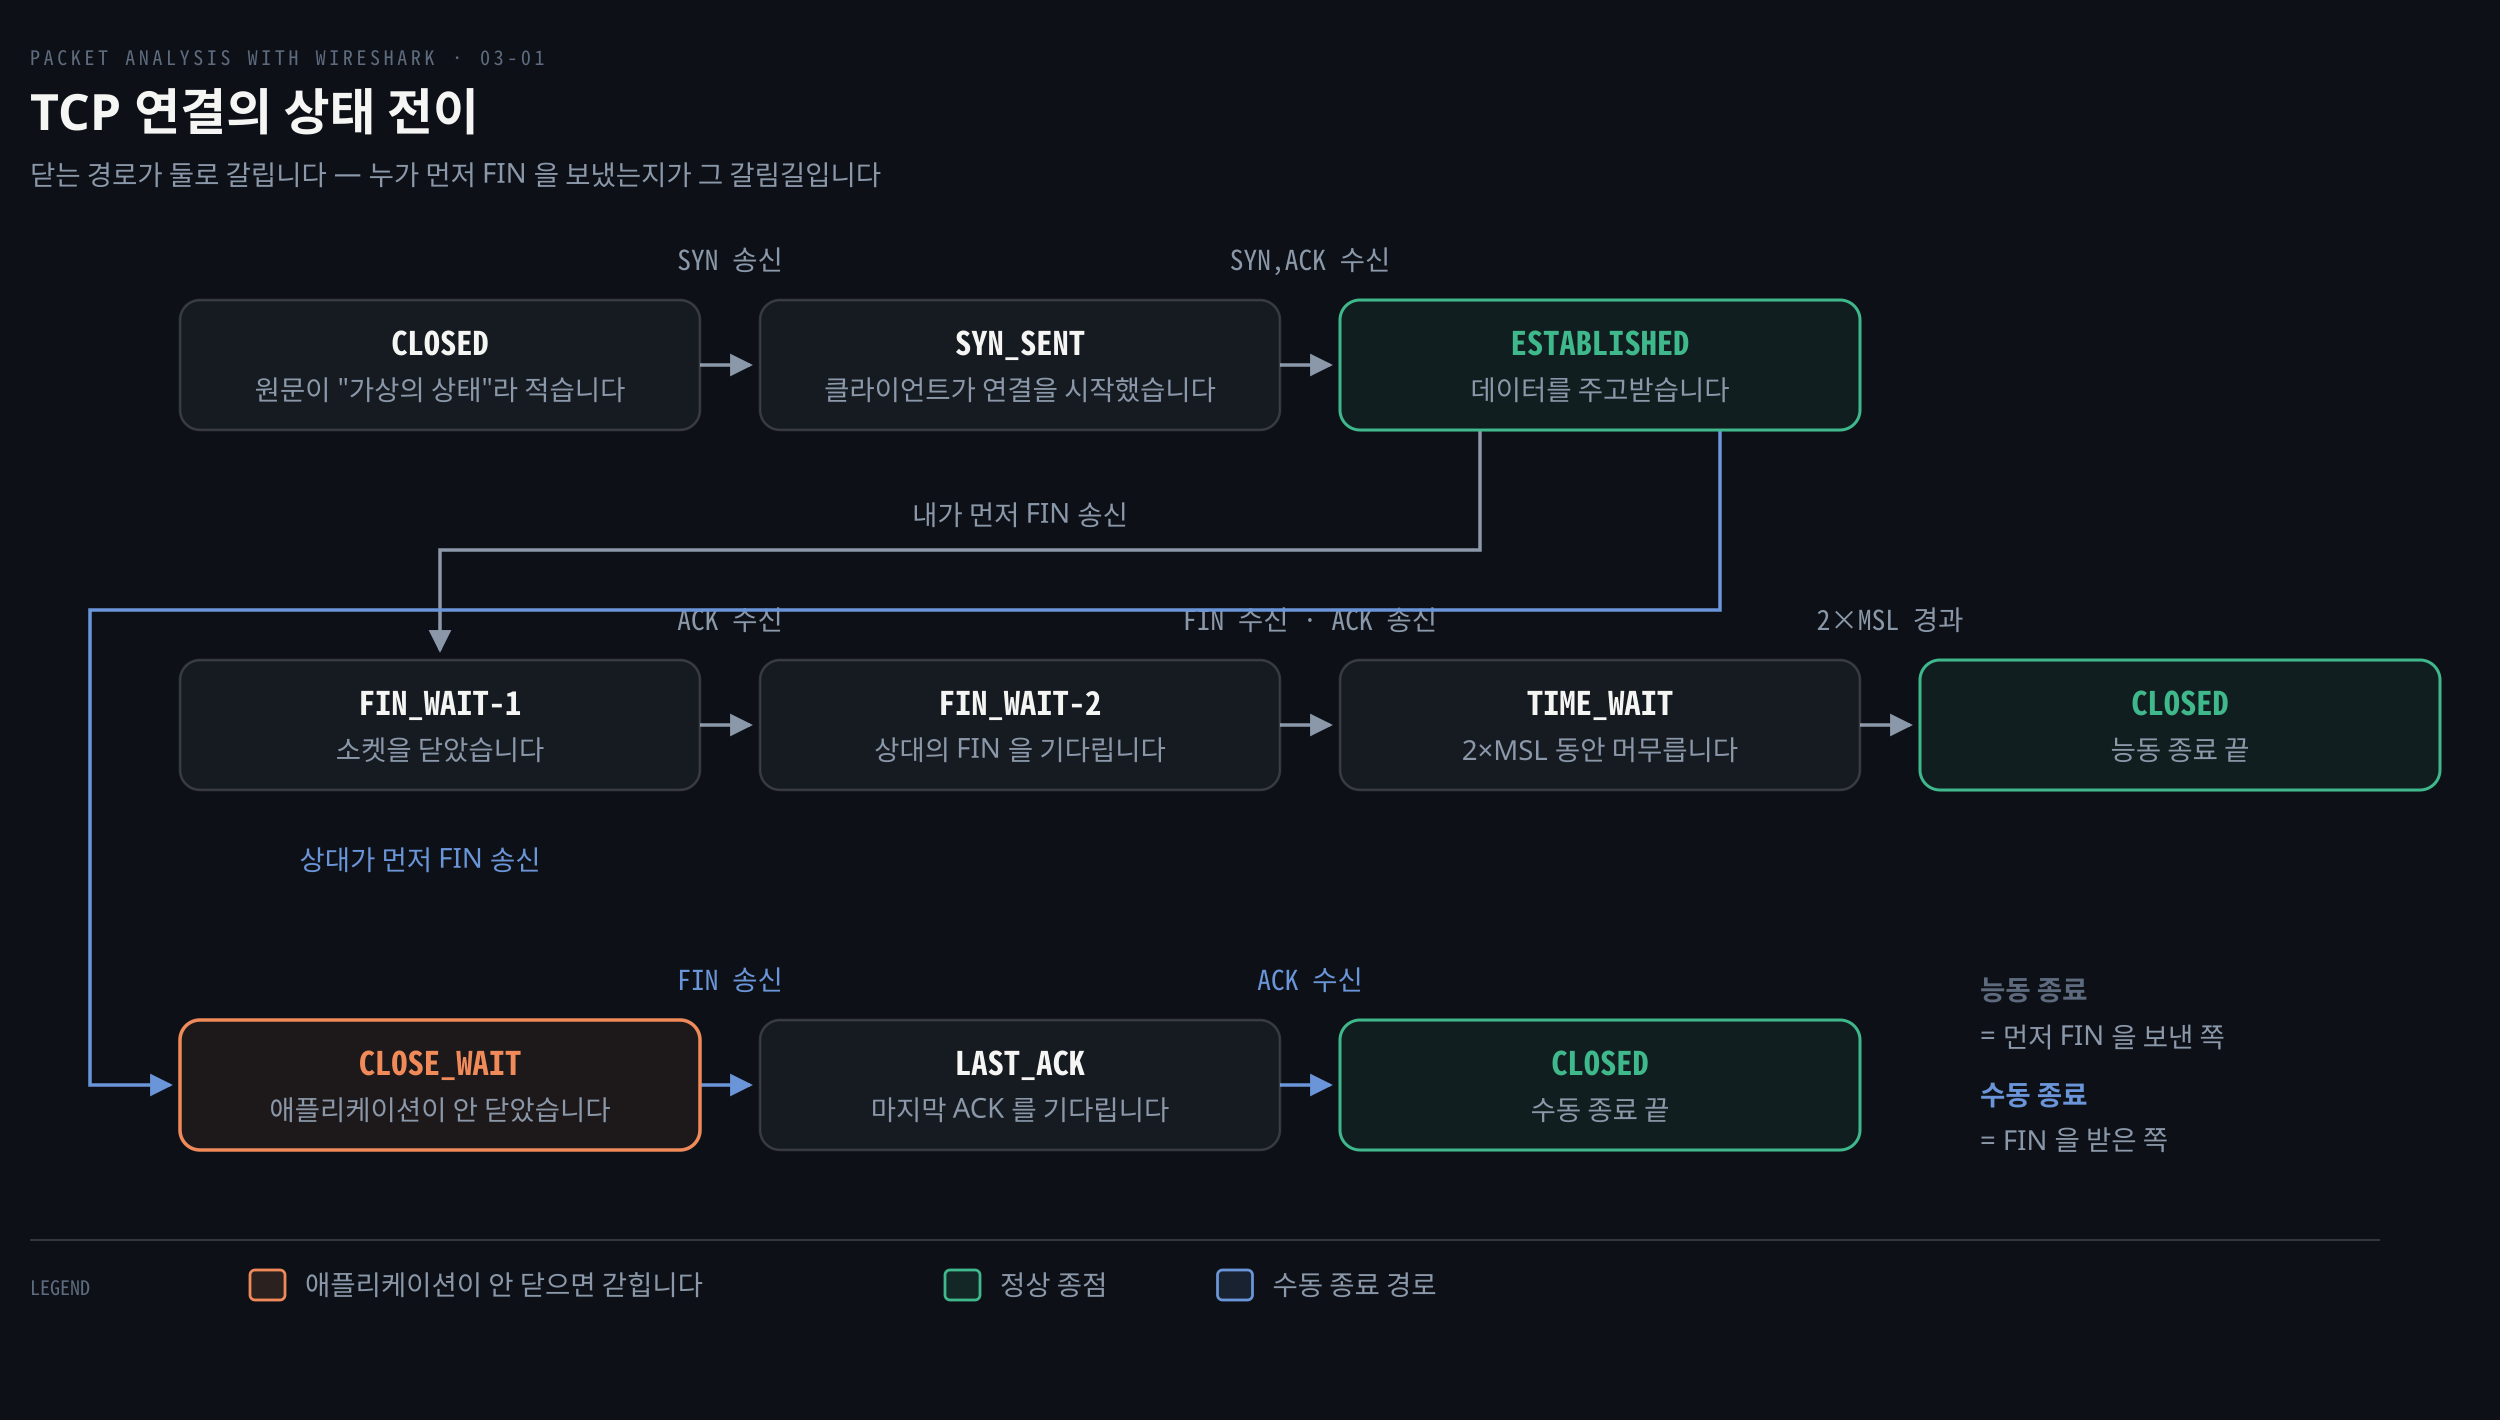
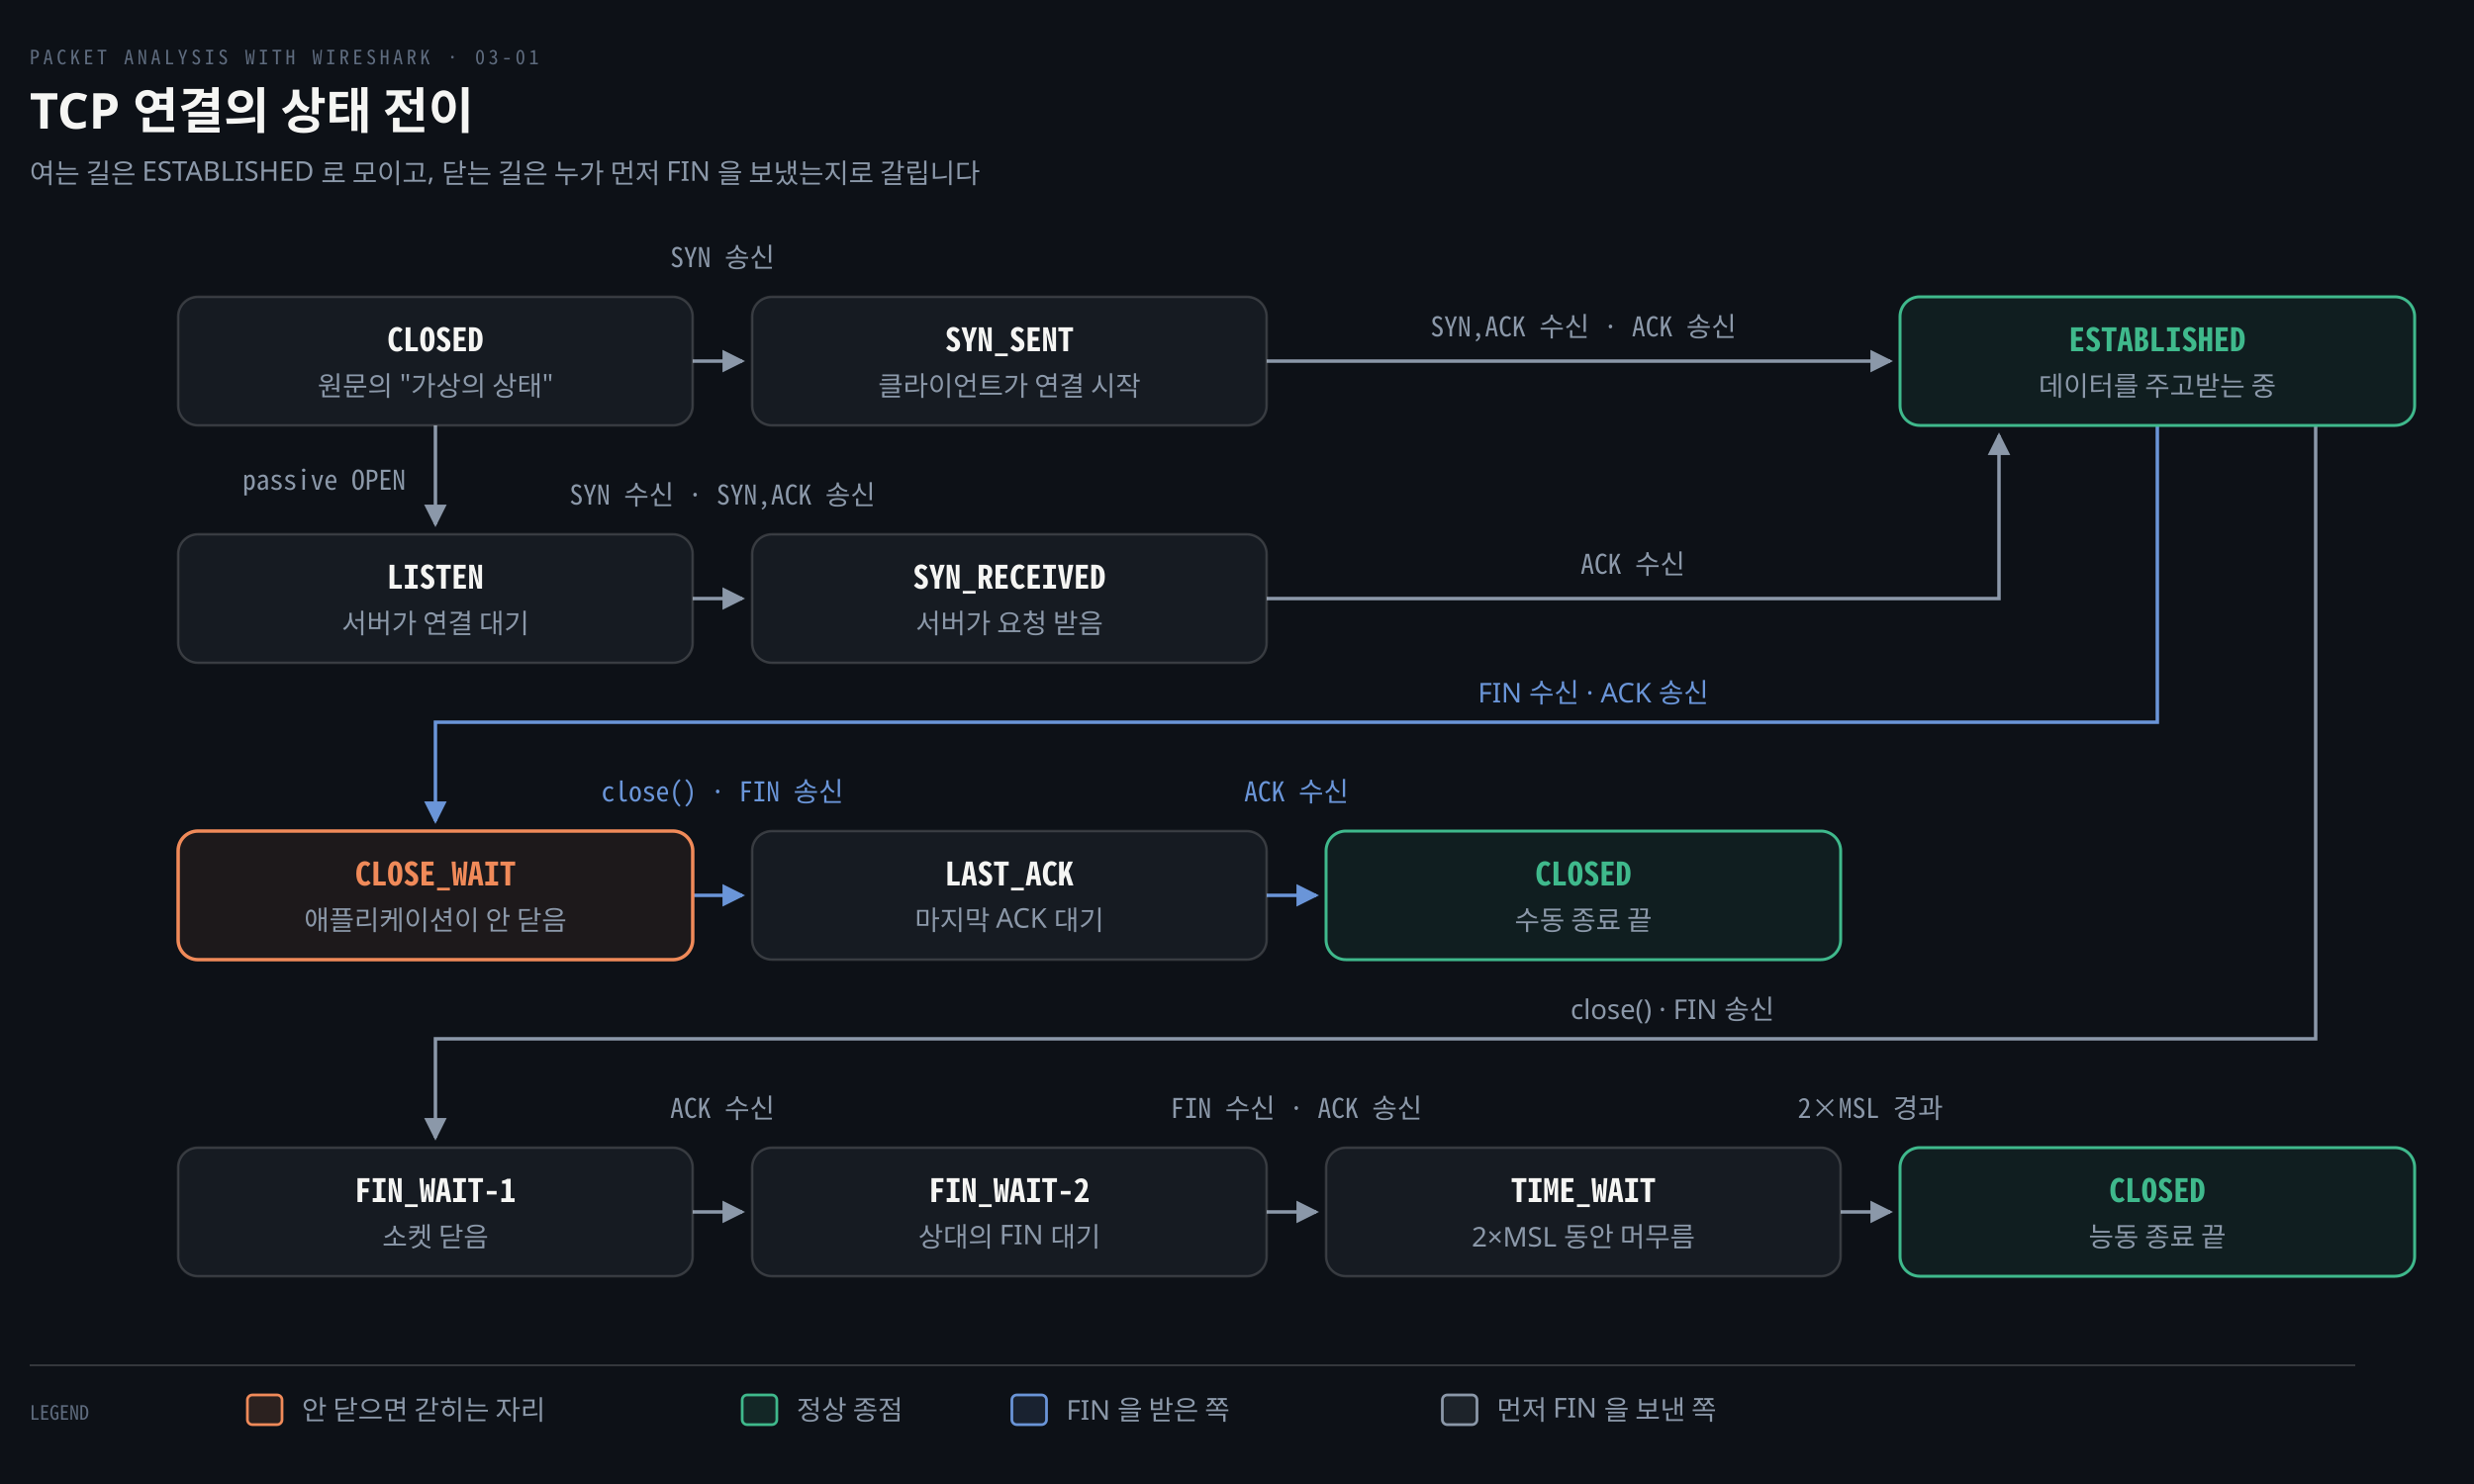
- <svg xmlns="http://www.w3.org/2000/svg" viewBox="0 0 1000 568" width="100%" role="img" aria-labelledby="dt dd">
+ <svg xmlns="http://www.w3.org/2000/svg" viewBox="0 0 1000 600" width="100%" role="img" aria-labelledby="dt dd">
  <defs>
    <marker id="ar" viewBox="0 0 8 8" refX="7" refY="4" markerWidth="6.5" markerHeight="6.5" orient="auto">
      <path d="M0 0 L8 4 L0 8 z" fill="#8B98A9" />
    </marker>
    <marker id="ok" viewBox="0 0 8 8" refX="7" refY="4" markerWidth="6.5" markerHeight="6.5" orient="auto">
      <path d="M0 0 L8 4 L0 8 z" fill="#3FB98C" />
    </marker>
    <marker id="warn" viewBox="0 0 8 8" refX="7" refY="4" markerWidth="6.5" markerHeight="6.5" orient="auto">
      <path d="M0 0 L8 4 L0 8 z" fill="#E3B341" />
    </marker>
    <marker id="bad" viewBox="0 0 8 8" refX="7" refY="4" markerWidth="6.5" markerHeight="6.5" orient="auto">
      <path d="M0 0 L8 4 L0 8 z" fill="#F0616D" />
    </marker>
    <marker id="info" viewBox="0 0 8 8" refX="7" refY="4" markerWidth="6.5" markerHeight="6.5" orient="auto">
      <path d="M0 0 L8 4 L0 8 z" fill="#6A95D8" />
    </marker>
    <marker id="acc" viewBox="0 0 8 8" refX="7" refY="4" markerWidth="6.5" markerHeight="6.5" orient="auto">
      <path d="M0 0 L8 4 L0 8 z" fill="#F08A59" />
    </marker>
    <marker id="soft" viewBox="0 0 8 8" refX="7" refY="4" markerWidth="6.5" markerHeight="6.5" orient="auto">
      <path d="M0 0 L8 4 L0 8 z" fill="#5E6B7E" />
    </marker>
  </defs>
-   <rect width="1000" height="568" fill="#0D1117" />
+   <rect width="1000" height="600" fill="#0D1117" />
  <text x="12" y="26" font-family="'Geist Mono','Noto Sans Mono CJK KR',monospace" font-size="8" letter-spacing="0.18em" fill="#5E6B7E">PACKET ANALYSIS WITH WIRESHARK · 03-01</text>
  <text x="12" y="52" font-family="'Geist','Apple SD Gothic Neo','Noto Sans KR','Malgun Gothic',sans-serif" font-size="20" font-weight="600" fill="#F5F5F3">TCP 연결의 상태 전이</text>
-   <text x="12" y="74" font-family="'Geist','Apple SD Gothic Neo','Noto Sans KR','Malgun Gothic',sans-serif" font-size="11" fill="#8B98A9">닫는 경로가 둘로 갈립니다 — 누가 먼저 FIN 을 보냈는지가 그 갈림길입니다</text>
+   <text x="12" y="74" font-family="'Geist','Apple SD Gothic Neo','Noto Sans KR','Malgun Gothic',sans-serif" font-size="11" fill="#8B98A9">여는 길은 ESTABLISHED 로 모이고, 닫는 길은 누가 먼저 FIN 을 보냈는지로 갈립니다</text>
  <path d="M 280 146.0 L 300 146.0" fill="none" stroke="#8B98A9" stroke-width="1.4" marker-end="url(#ar)" />
  <text x="292.0" y="108" text-anchor="middle" font-family="'Geist Mono','Noto Sans Mono CJK KR',monospace" font-size="11" font-weight="400" fill="#8B98A9">SYN 송신</text>
-   <path d="M 512 146.0 L 532 146.0" fill="none" stroke="#8B98A9" stroke-width="1.4" marker-end="url(#ar)" />
-   <text x="524.0" y="108" text-anchor="middle" font-family="'Geist Mono','Noto Sans Mono CJK KR',monospace" font-size="11" font-weight="400" fill="#8B98A9">SYN,ACK 수신</text>
-   <path d="M 592.0 172 L 592.0 220 L 176.0 220 L 176.0 260" fill="none" stroke="#8B98A9" stroke-width="1.4" marker-end="url(#ar)" />
-   <text x="408.0" y="210" text-anchor="middle" font-family="'Geist','Apple SD Gothic Neo','Noto Sans KR','Malgun Gothic',sans-serif" font-size="11" font-weight="400" fill="#8B98A9">내가 먼저 FIN 송신</text>
-   <path d="M 280 290.0 L 300 290.0" fill="none" stroke="#8B98A9" stroke-width="1.4" marker-end="url(#ar)" />
-   <text x="292.0" y="252" text-anchor="middle" font-family="'Geist Mono','Noto Sans Mono CJK KR',monospace" font-size="11" font-weight="400" fill="#8B98A9">ACK 수신</text>
-   <path d="M 512 290.0 L 532 290.0" fill="none" stroke="#8B98A9" stroke-width="1.4" marker-end="url(#ar)" />
-   <text x="524.0" y="252" text-anchor="middle" font-family="'Geist Mono','Noto Sans Mono CJK KR',monospace" font-size="11" font-weight="400" fill="#8B98A9">FIN 수신 · ACK 송신</text>
-   <path d="M 744 290.0 L 764 290.0" fill="none" stroke="#8B98A9" stroke-width="1.4" marker-end="url(#ar)" />
-   <text x="756.0" y="252" text-anchor="middle" font-family="'Geist Mono','Noto Sans Mono CJK KR',monospace" font-size="11" font-weight="400" fill="#8B98A9">2×MSL 경과</text>
-   <path d="M 688.0 172 L 688.0 244 L 36 244 L 36 434.0 L 68 434.0" fill="none" stroke="#6A95D8" stroke-width="1.4" marker-end="url(#info)" />
-   <text x="168" y="348" text-anchor="middle" font-family="'Geist','Apple SD Gothic Neo','Noto Sans KR','Malgun Gothic',sans-serif" font-size="11" font-weight="400" fill="#6A95D8">상대가 먼저 FIN 송신</text>
-   <path d="M 280 434.0 L 300 434.0" fill="none" stroke="#6A95D8" stroke-width="1.4" marker-end="url(#info)" />
-   <text x="292.0" y="396" text-anchor="middle" font-family="'Geist Mono','Noto Sans Mono CJK KR',monospace" font-size="11" font-weight="400" fill="#6A95D8">FIN 송신</text>
-   <path d="M 512 434.0 L 532 434.0" fill="none" stroke="#6A95D8" stroke-width="1.4" marker-end="url(#info)" />
-   <text x="524.0" y="396" text-anchor="middle" font-family="'Geist Mono','Noto Sans Mono CJK KR',monospace" font-size="11" font-weight="400" fill="#6A95D8">ACK 수신</text>
+   <path d="M 512 146.0 L 764 146.0" fill="none" stroke="#8B98A9" stroke-width="1.4" marker-end="url(#ar)" />
+   <text x="640.0" y="136.0" text-anchor="middle" font-family="'Geist Mono','Noto Sans Mono CJK KR',monospace" font-size="11" font-weight="400" fill="#8B98A9">SYN,ACK 수신 · ACK 송신</text>
+   <path d="M 176.0 172 L 176.0 212" fill="none" stroke="#8B98A9" stroke-width="1.4" marker-end="url(#ar)" />
+   <text x="164.0" y="198" text-anchor="end" font-family="'Geist Mono','Noto Sans Mono CJK KR',monospace" font-size="11" font-weight="400" fill="#8B98A9">passive OPEN</text>
+   <path d="M 280 242.0 L 300 242.0" fill="none" stroke="#8B98A9" stroke-width="1.4" marker-end="url(#ar)" />
+   <text x="292.0" y="204" text-anchor="middle" font-family="'Geist Mono','Noto Sans Mono CJK KR',monospace" font-size="11" font-weight="400" fill="#8B98A9">SYN 수신 · SYN,ACK 송신</text>
+   <path d="M 512 242.0 L 808 242.0 L 808 176" fill="none" stroke="#8B98A9" stroke-width="1.4" marker-end="url(#ar)" />
+   <text x="660.0" y="232.0" text-anchor="middle" font-family="'Geist Mono','Noto Sans Mono CJK KR',monospace" font-size="11" font-weight="400" fill="#8B98A9">ACK 수신</text>
+   <path d="M 872 172 L 872 292 L 176.0 292 L 176.0 332" fill="none" stroke="#6A95D8" stroke-width="1.4" marker-end="url(#info)" />
+   <text x="644.0" y="284" text-anchor="middle" font-family="'Geist','Apple SD Gothic Neo','Noto Sans KR','Malgun Gothic',sans-serif" font-size="11" font-weight="400" fill="#6A95D8">FIN 수신 · ACK 송신</text>
+   <path d="M 280 362.0 L 300 362.0" fill="none" stroke="#6A95D8" stroke-width="1.4" marker-end="url(#info)" />
+   <text x="292.0" y="324" text-anchor="middle" font-family="'Geist Mono','Noto Sans Mono CJK KR',monospace" font-size="11" font-weight="400" fill="#6A95D8">close() · FIN 송신</text>
+   <path d="M 512 362.0 L 532 362.0" fill="none" stroke="#6A95D8" stroke-width="1.4" marker-end="url(#info)" />
+   <text x="524.0" y="324" text-anchor="middle" font-family="'Geist Mono','Noto Sans Mono CJK KR',monospace" font-size="11" font-weight="400" fill="#6A95D8">ACK 수신</text>
+   <path d="M 936 172 L 936 420 L 176.0 420 L 176.0 460" fill="none" stroke="#8B98A9" stroke-width="1.4" marker-end="url(#ar)" />
+   <text x="676.0" y="412" text-anchor="middle" font-family="'Geist','Apple SD Gothic Neo','Noto Sans KR','Malgun Gothic',sans-serif" font-size="11" font-weight="400" fill="#8B98A9">close() · FIN 송신</text>
+   <path d="M 280 490.0 L 300 490.0" fill="none" stroke="#8B98A9" stroke-width="1.4" marker-end="url(#ar)" />
+   <text x="292.0" y="452" text-anchor="middle" font-family="'Geist Mono','Noto Sans Mono CJK KR',monospace" font-size="11" font-weight="400" fill="#8B98A9">ACK 수신</text>
+   <path d="M 512 490.0 L 532 490.0" fill="none" stroke="#8B98A9" stroke-width="1.4" marker-end="url(#ar)" />
+   <text x="524.0" y="452" text-anchor="middle" font-family="'Geist Mono','Noto Sans Mono CJK KR',monospace" font-size="11" font-weight="400" fill="#8B98A9">FIN 수신 · ACK 송신</text>
+   <path d="M 744 490.0 L 764 490.0" fill="none" stroke="#8B98A9" stroke-width="1.4" marker-end="url(#ar)" />
+   <text x="756.0" y="452" text-anchor="middle" font-family="'Geist Mono','Noto Sans Mono CJK KR',monospace" font-size="11" font-weight="400" fill="#8B98A9">2×MSL 경과</text>
  <rect x="72" y="120" width="208" height="52" rx="8" fill="#161B22" stroke="rgba(191,192,192,0.22)" stroke-width="1.0" />
  <text x="176.0" y="142" text-anchor="middle" font-family="'Geist Mono','Noto Sans Mono CJK KR',monospace" font-size="13" font-weight="600" fill="#F5F5F3">CLOSED</text>
-   <text x="176.0" y="160" text-anchor="middle" font-family="'Geist','Apple SD Gothic Neo','Noto Sans KR','Malgun Gothic',sans-serif" font-size="11" font-weight="400" fill="#8B98A9">원문이 "가상의 상태"라 적습니다</text>
+   <text x="176.0" y="160" text-anchor="middle" font-family="'Geist','Apple SD Gothic Neo','Noto Sans KR','Malgun Gothic',sans-serif" font-size="11" font-weight="400" fill="#8B98A9">원문의 "가상의 상태"</text>
  <rect x="304" y="120" width="208" height="52" rx="8" fill="#161B22" stroke="rgba(191,192,192,0.22)" stroke-width="1.0" />
  <text x="408.0" y="142" text-anchor="middle" font-family="'Geist Mono','Noto Sans Mono CJK KR',monospace" font-size="13" font-weight="600" fill="#F5F5F3">SYN_SENT</text>
-   <text x="408.0" y="160" text-anchor="middle" font-family="'Geist','Apple SD Gothic Neo','Noto Sans KR','Malgun Gothic',sans-serif" font-size="11" font-weight="400" fill="#8B98A9">클라이언트가 연결을 시작했습니다</text>
-   <rect x="536" y="120" width="208" height="52" rx="8" fill="#3FB98C14" stroke="#3FB98C" stroke-width="1.2" />
-   <text x="640.0" y="142" text-anchor="middle" font-family="'Geist Mono','Noto Sans Mono CJK KR',monospace" font-size="13" font-weight="600" fill="#3FB98C">ESTABLISHED</text>
-   <text x="640.0" y="160" text-anchor="middle" font-family="'Geist','Apple SD Gothic Neo','Noto Sans KR','Malgun Gothic',sans-serif" font-size="11" font-weight="400" fill="#8B98A9">데이터를 주고받습니다</text>
-   <rect x="72" y="264" width="208" height="52" rx="8" fill="#161B22" stroke="rgba(191,192,192,0.22)" stroke-width="1.0" />
-   <text x="176.0" y="286" text-anchor="middle" font-family="'Geist Mono','Noto Sans Mono CJK KR',monospace" font-size="13" font-weight="600" fill="#F5F5F3">FIN_WAIT-1</text>
-   <text x="176.0" y="304" text-anchor="middle" font-family="'Geist','Apple SD Gothic Neo','Noto Sans KR','Malgun Gothic',sans-serif" font-size="11" font-weight="400" fill="#8B98A9">소켓을 닫았습니다</text>
-   <rect x="304" y="264" width="208" height="52" rx="8" fill="#161B22" stroke="rgba(191,192,192,0.22)" stroke-width="1.0" />
-   <text x="408.0" y="286" text-anchor="middle" font-family="'Geist Mono','Noto Sans Mono CJK KR',monospace" font-size="13" font-weight="600" fill="#F5F5F3">FIN_WAIT-2</text>
-   <text x="408.0" y="304" text-anchor="middle" font-family="'Geist','Apple SD Gothic Neo','Noto Sans KR','Malgun Gothic',sans-serif" font-size="11" font-weight="400" fill="#8B98A9">상대의 FIN 을 기다립니다</text>
-   <rect x="536" y="264" width="208" height="52" rx="8" fill="#161B22" stroke="rgba(191,192,192,0.22)" stroke-width="1.0" />
-   <text x="640.0" y="286" text-anchor="middle" font-family="'Geist Mono','Noto Sans Mono CJK KR',monospace" font-size="13" font-weight="600" fill="#F5F5F3">TIME_WAIT</text>
-   <text x="640.0" y="304" text-anchor="middle" font-family="'Geist','Apple SD Gothic Neo','Noto Sans KR','Malgun Gothic',sans-serif" font-size="11" font-weight="400" fill="#8B98A9">2×MSL 동안 머무릅니다</text>
-   <rect x="768" y="264" width="208" height="52" rx="8" fill="#3FB98C14" stroke="#3FB98C" stroke-width="1.2" />
-   <text x="872.0" y="286" text-anchor="middle" font-family="'Geist Mono','Noto Sans Mono CJK KR',monospace" font-size="13" font-weight="600" fill="#3FB98C">CLOSED</text>
-   <text x="872.0" y="304" text-anchor="middle" font-family="'Geist','Apple SD Gothic Neo','Noto Sans KR','Malgun Gothic',sans-serif" font-size="11" font-weight="400" fill="#8B98A9">능동 종료 끝</text>
-   <rect x="72" y="408" width="208" height="52" rx="8" fill="#F08A5912" stroke="#F08A59" stroke-width="1.4" />
-   <text x="176.0" y="430" text-anchor="middle" font-family="'Geist Mono','Noto Sans Mono CJK KR',monospace" font-size="13" font-weight="600" fill="#F08A59">CLOSE_WAIT</text>
-   <text x="176.0" y="448" text-anchor="middle" font-family="'Geist','Apple SD Gothic Neo','Noto Sans KR','Malgun Gothic',sans-serif" font-size="11" font-weight="400" fill="#8B98A9">애플리케이션이 안 닫았습니다</text>
-   <rect x="304" y="408" width="208" height="52" rx="8" fill="#161B22" stroke="rgba(191,192,192,0.22)" stroke-width="1.0" />
-   <text x="408.0" y="430" text-anchor="middle" font-family="'Geist Mono','Noto Sans Mono CJK KR',monospace" font-size="13" font-weight="600" fill="#F5F5F3">LAST_ACK</text>
-   <text x="408.0" y="448" text-anchor="middle" font-family="'Geist','Apple SD Gothic Neo','Noto Sans KR','Malgun Gothic',sans-serif" font-size="11" font-weight="400" fill="#8B98A9">마지막 ACK 를 기다립니다</text>
-   <rect x="536" y="408" width="208" height="52" rx="8" fill="#3FB98C14" stroke="#3FB98C" stroke-width="1.2" />
-   <text x="640.0" y="430" text-anchor="middle" font-family="'Geist Mono','Noto Sans Mono CJK KR',monospace" font-size="13" font-weight="600" fill="#3FB98C">CLOSED</text>
-   <text x="640.0" y="448" text-anchor="middle" font-family="'Geist','Apple SD Gothic Neo','Noto Sans KR','Malgun Gothic',sans-serif" font-size="11" font-weight="400" fill="#8B98A9">수동 종료 끝</text>
-   <text x="792" y="400" text-anchor="start" font-family="'Geist','Apple SD Gothic Neo','Noto Sans KR','Malgun Gothic',sans-serif" font-size="11" font-weight="600" fill="#5E6B7E">능동 종료</text>
-   <text x="792" y="418" text-anchor="start" font-family="'Geist','Apple SD Gothic Neo','Noto Sans KR','Malgun Gothic',sans-serif" font-size="11" font-weight="400" fill="#8B98A9">= 먼저 FIN 을 보낸 쪽</text>
-   <text x="792" y="442" text-anchor="start" font-family="'Geist','Apple SD Gothic Neo','Noto Sans KR','Malgun Gothic',sans-serif" font-size="11" font-weight="600" fill="#6A95D8">수동 종료</text>
-   <text x="792" y="460" text-anchor="start" font-family="'Geist','Apple SD Gothic Neo','Noto Sans KR','Malgun Gothic',sans-serif" font-size="11" font-weight="400" fill="#8B98A9">= FIN 을 받은 쪽</text>
-   <line x1="12" y1="496" x2="952" y2="496" stroke="rgba(191,192,192,0.22)" stroke-width="0.8" />
-   <text x="12" y="518" text-anchor="start" font-family="'Geist Mono','Noto Sans Mono CJK KR',monospace" font-size="8" font-weight="400" fill="#5E6B7E">LEGEND</text>
-   <rect x="100" y="508" width="14" height="12" rx="2" fill="#F08A5922" stroke="#F08A59" stroke-width="1.1" />
-   <text x="122" y="518" text-anchor="start" font-family="'Geist','Apple SD Gothic Neo','Noto Sans KR','Malgun Gothic',sans-serif" font-size="11" font-weight="400" fill="#8B98A9">애플리케이션이 안 닫으면 갇힙니다</text>
-   <rect x="378" y="508" width="14" height="12" rx="2" fill="#3FB98C22" stroke="#3FB98C" stroke-width="1.1" />
-   <text x="400" y="518" text-anchor="start" font-family="'Geist','Apple SD Gothic Neo','Noto Sans KR','Malgun Gothic',sans-serif" font-size="11" font-weight="400" fill="#8B98A9">정상 종점</text>
-   <rect x="487" y="508" width="14" height="12" rx="2" fill="#6A95D822" stroke="#6A95D8" stroke-width="1.1" />
-   <text x="509" y="518" text-anchor="start" font-family="'Geist','Apple SD Gothic Neo','Noto Sans KR','Malgun Gothic',sans-serif" font-size="11" font-weight="400" fill="#8B98A9">수동 종료 경로</text>
+   <text x="408.0" y="160" text-anchor="middle" font-family="'Geist','Apple SD Gothic Neo','Noto Sans KR','Malgun Gothic',sans-serif" font-size="11" font-weight="400" fill="#8B98A9">클라이언트가 연결 시작</text>
+   <rect x="768" y="120" width="208" height="52" rx="8" fill="#3FB98C14" stroke="#3FB98C" stroke-width="1.2" />
+   <text x="872.0" y="142" text-anchor="middle" font-family="'Geist Mono','Noto Sans Mono CJK KR',monospace" font-size="13" font-weight="600" fill="#3FB98C">ESTABLISHED</text>
+   <text x="872.0" y="160" text-anchor="middle" font-family="'Geist','Apple SD Gothic Neo','Noto Sans KR','Malgun Gothic',sans-serif" font-size="11" font-weight="400" fill="#8B98A9">데이터를 주고받는 중</text>
+   <rect x="72" y="216" width="208" height="52" rx="8" fill="#161B22" stroke="rgba(191,192,192,0.22)" stroke-width="1.0" />
+   <text x="176.0" y="238" text-anchor="middle" font-family="'Geist Mono','Noto Sans Mono CJK KR',monospace" font-size="13" font-weight="600" fill="#F5F5F3">LISTEN</text>
+   <text x="176.0" y="256" text-anchor="middle" font-family="'Geist','Apple SD Gothic Neo','Noto Sans KR','Malgun Gothic',sans-serif" font-size="11" font-weight="400" fill="#8B98A9">서버가 연결 대기</text>
+   <rect x="304" y="216" width="208" height="52" rx="8" fill="#161B22" stroke="rgba(191,192,192,0.22)" stroke-width="1.0" />
+   <text x="408.0" y="238" text-anchor="middle" font-family="'Geist Mono','Noto Sans Mono CJK KR',monospace" font-size="13" font-weight="600" fill="#F5F5F3">SYN_RECEIVED</text>
+   <text x="408.0" y="256" text-anchor="middle" font-family="'Geist','Apple SD Gothic Neo','Noto Sans KR','Malgun Gothic',sans-serif" font-size="11" font-weight="400" fill="#8B98A9">서버가 요청 받음</text>
+   <rect x="72" y="336" width="208" height="52" rx="8" fill="#F08A5912" stroke="#F08A59" stroke-width="1.4" />
+   <text x="176.0" y="358" text-anchor="middle" font-family="'Geist Mono','Noto Sans Mono CJK KR',monospace" font-size="13" font-weight="600" fill="#F08A59">CLOSE_WAIT</text>
+   <text x="176.0" y="376" text-anchor="middle" font-family="'Geist','Apple SD Gothic Neo','Noto Sans KR','Malgun Gothic',sans-serif" font-size="11" font-weight="400" fill="#8B98A9">애플리케이션이 안 닫음</text>
+   <rect x="304" y="336" width="208" height="52" rx="8" fill="#161B22" stroke="rgba(191,192,192,0.22)" stroke-width="1.0" />
+   <text x="408.0" y="358" text-anchor="middle" font-family="'Geist Mono','Noto Sans Mono CJK KR',monospace" font-size="13" font-weight="600" fill="#F5F5F3">LAST_ACK</text>
+   <text x="408.0" y="376" text-anchor="middle" font-family="'Geist','Apple SD Gothic Neo','Noto Sans KR','Malgun Gothic',sans-serif" font-size="11" font-weight="400" fill="#8B98A9">마지막 ACK 대기</text>
+   <rect x="536" y="336" width="208" height="52" rx="8" fill="#3FB98C14" stroke="#3FB98C" stroke-width="1.2" />
+   <text x="640.0" y="358" text-anchor="middle" font-family="'Geist Mono','Noto Sans Mono CJK KR',monospace" font-size="13" font-weight="600" fill="#3FB98C">CLOSED</text>
+   <text x="640.0" y="376" text-anchor="middle" font-family="'Geist','Apple SD Gothic Neo','Noto Sans KR','Malgun Gothic',sans-serif" font-size="11" font-weight="400" fill="#8B98A9">수동 종료 끝</text>
+   <rect x="72" y="464" width="208" height="52" rx="8" fill="#161B22" stroke="rgba(191,192,192,0.22)" stroke-width="1.0" />
+   <text x="176.0" y="486" text-anchor="middle" font-family="'Geist Mono','Noto Sans Mono CJK KR',monospace" font-size="13" font-weight="600" fill="#F5F5F3">FIN_WAIT-1</text>
+   <text x="176.0" y="504" text-anchor="middle" font-family="'Geist','Apple SD Gothic Neo','Noto Sans KR','Malgun Gothic',sans-serif" font-size="11" font-weight="400" fill="#8B98A9">소켓 닫음</text>
+   <rect x="304" y="464" width="208" height="52" rx="8" fill="#161B22" stroke="rgba(191,192,192,0.22)" stroke-width="1.0" />
+   <text x="408.0" y="486" text-anchor="middle" font-family="'Geist Mono','Noto Sans Mono CJK KR',monospace" font-size="13" font-weight="600" fill="#F5F5F3">FIN_WAIT-2</text>
+   <text x="408.0" y="504" text-anchor="middle" font-family="'Geist','Apple SD Gothic Neo','Noto Sans KR','Malgun Gothic',sans-serif" font-size="11" font-weight="400" fill="#8B98A9">상대의 FIN 대기</text>
+   <rect x="536" y="464" width="208" height="52" rx="8" fill="#161B22" stroke="rgba(191,192,192,0.22)" stroke-width="1.0" />
+   <text x="640.0" y="486" text-anchor="middle" font-family="'Geist Mono','Noto Sans Mono CJK KR',monospace" font-size="13" font-weight="600" fill="#F5F5F3">TIME_WAIT</text>
+   <text x="640.0" y="504" text-anchor="middle" font-family="'Geist','Apple SD Gothic Neo','Noto Sans KR','Malgun Gothic',sans-serif" font-size="11" font-weight="400" fill="#8B98A9">2×MSL 동안 머무름</text>
+   <rect x="768" y="464" width="208" height="52" rx="8" fill="#3FB98C14" stroke="#3FB98C" stroke-width="1.2" />
+   <text x="872.0" y="486" text-anchor="middle" font-family="'Geist Mono','Noto Sans Mono CJK KR',monospace" font-size="13" font-weight="600" fill="#3FB98C">CLOSED</text>
+   <text x="872.0" y="504" text-anchor="middle" font-family="'Geist','Apple SD Gothic Neo','Noto Sans KR','Malgun Gothic',sans-serif" font-size="11" font-weight="400" fill="#8B98A9">능동 종료 끝</text>
+   <line x1="12" y1="552" x2="952" y2="552" stroke="rgba(191,192,192,0.22)" stroke-width="0.8" />
+   <text x="12" y="574" text-anchor="start" font-family="'Geist Mono','Noto Sans Mono CJK KR',monospace" font-size="8" font-weight="400" fill="#5E6B7E">LEGEND</text>
+   <rect x="100" y="564" width="14" height="12" rx="2" fill="#F08A5922" stroke="#F08A59" stroke-width="1.1" />
+   <text x="122" y="574" text-anchor="start" font-family="'Geist','Apple SD Gothic Neo','Noto Sans KR','Malgun Gothic',sans-serif" font-size="11" font-weight="400" fill="#8B98A9">안 닫으면 갇히는 자리</text>
+   <rect x="300" y="564" width="14" height="12" rx="2" fill="#3FB98C22" stroke="#3FB98C" stroke-width="1.1" />
+   <text x="322" y="574" text-anchor="start" font-family="'Geist','Apple SD Gothic Neo','Noto Sans KR','Malgun Gothic',sans-serif" font-size="11" font-weight="400" fill="#8B98A9">정상 종점</text>
+   <rect x="409" y="564" width="14" height="12" rx="2" fill="#6A95D822" stroke="#6A95D8" stroke-width="1.1" />
+   <text x="431" y="574" text-anchor="start" font-family="'Geist','Apple SD Gothic Neo','Noto Sans KR','Malgun Gothic',sans-serif" font-size="11" font-weight="400" fill="#8B98A9">FIN 을 받은 쪽</text>
+   <rect x="583" y="564" width="14" height="12" rx="2" fill="#8B98A922" stroke="#8B98A9" stroke-width="1.1" />
+   <text x="605" y="574" text-anchor="start" font-family="'Geist','Apple SD Gothic Neo','Noto Sans KR','Malgun Gothic',sans-serif" font-size="11" font-weight="400" fill="#8B98A9">먼저 FIN 을 보낸 쪽</text>
</svg>
